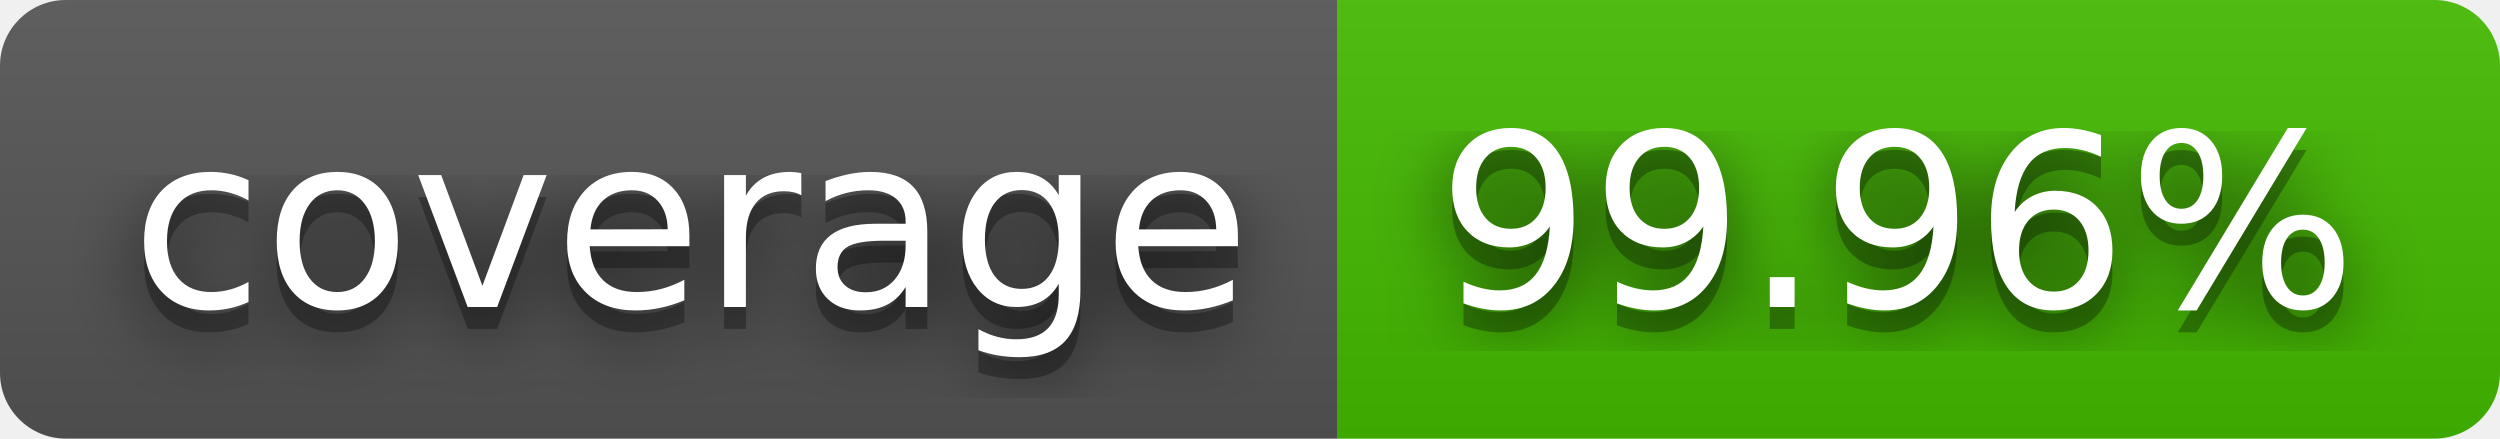
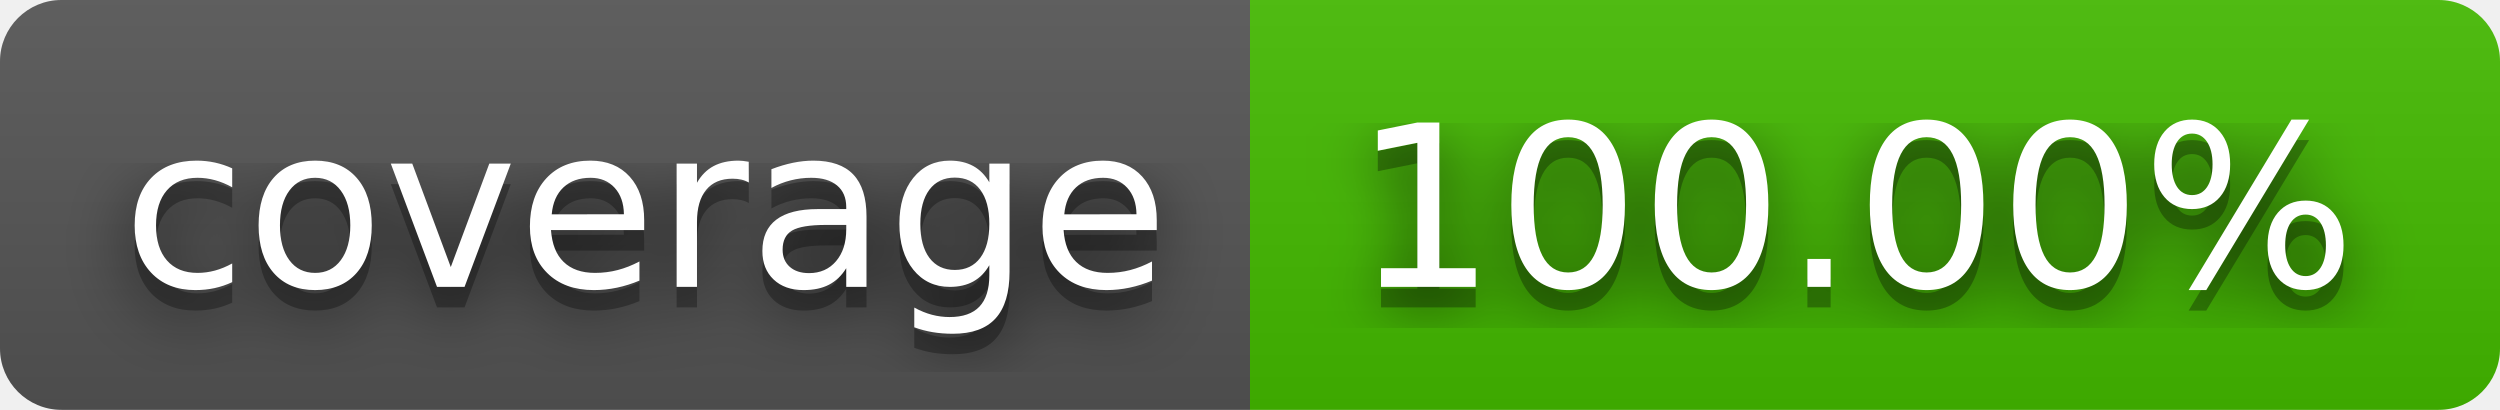
- <svg xmlns="http://www.w3.org/2000/svg" width="114" height="20" role="img" aria-label="coverage: 99.96%">
+ <svg xmlns="http://www.w3.org/2000/svg" width="122" height="20" role="img" aria-label="coverage: 100.00%">
  <filter id="blur">
    <feGaussianBlur stdDeviation="16" />
  </filter>
  <linearGradient id="s" x2="0" y2="100%">
    <stop offset="0" stop-color="#bbb" stop-opacity=".1" />
    <stop offset="1" stop-opacity=".1" />
  </linearGradient>
  <clipPath id="r">
-     <rect width="114" height="20" rx="3" />
+     <rect width="122" height="20" rx="3" />
  </clipPath>
  <g clip-path="url(#r)">
    <rect width="61" height="20" fill="#555" />
-     <rect x="61" width="53" height="20" fill="#4b0" />
-     <rect width="114" height="20" fill="url(#s)" />
+     <rect x="61" width="61" height="20" fill="#4b0" />
+     <rect width="122" height="20" fill="url(#s)" />
  </g>
  <g fill="#fff" text-anchor="middle" font-family="Verdana,Geneva,DejaVu Sans,sans-serif" text-rendering="geometricPrecision" font-size="110">
    <g transform="scale(.1)">
      <g aria-hidden="true" fill="#010101">
        <text x="315" y="150" fill-opacity=".8" filter="url(#blur)" textLength="510">coverage</text>
        <text x="315" y="150" fill-opacity=".3" textLength="510">coverage</text>
      </g>
      <text x="315" y="140" textLength="510">coverage</text>
    </g>
    <g transform="scale(.1)">
      <g aria-hidden="true" fill="#010101">
-         <text x="865" y="150" fill-opacity=".8" filter="url(#blur)" textLength="430">99.96%</text>
-         <text x="865" y="150" fill-opacity=".3" textLength="430">99.96%</text>
+         <text x="905" y="150" fill-opacity=".8" filter="url(#blur)" textLength="510">100.00%</text>
+         <text x="905" y="150" fill-opacity=".3" textLength="510">100.00%</text>
      </g>
-       <text x="865" y="140" textLength="430">99.96%</text>
+       <text x="905" y="140" textLength="510">100.00%</text>
    </g>
  </g>
</svg>
